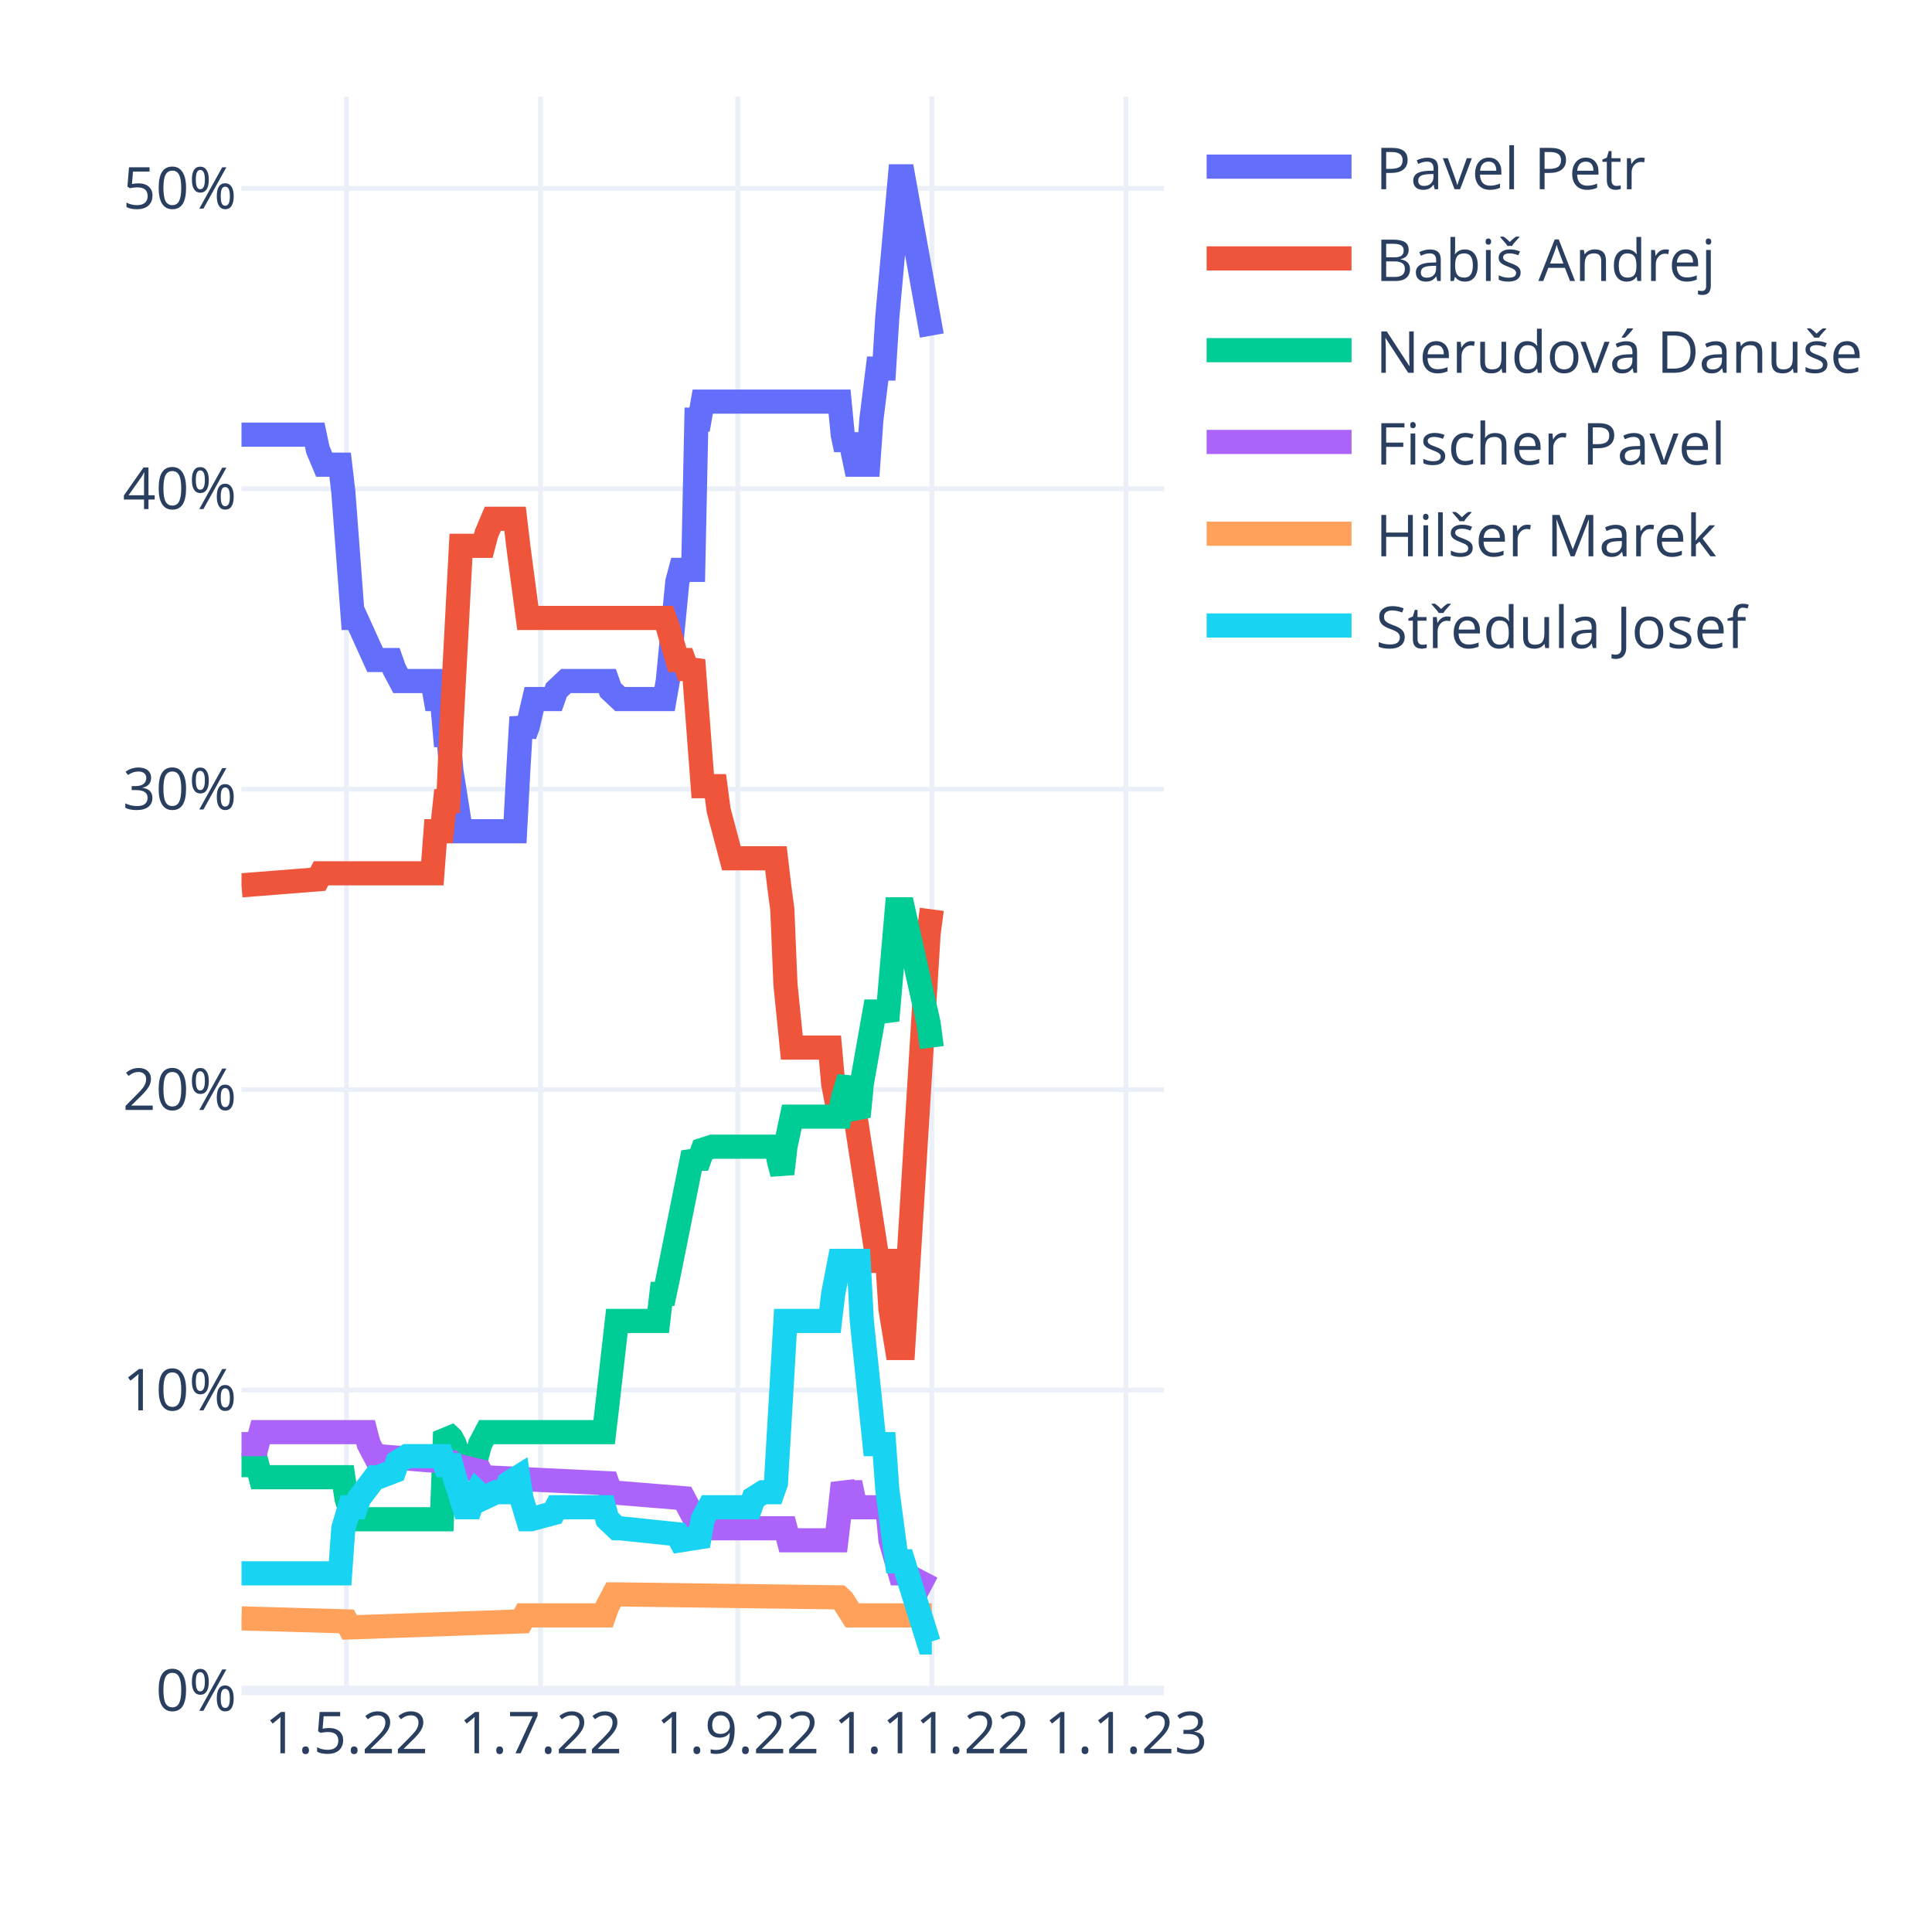
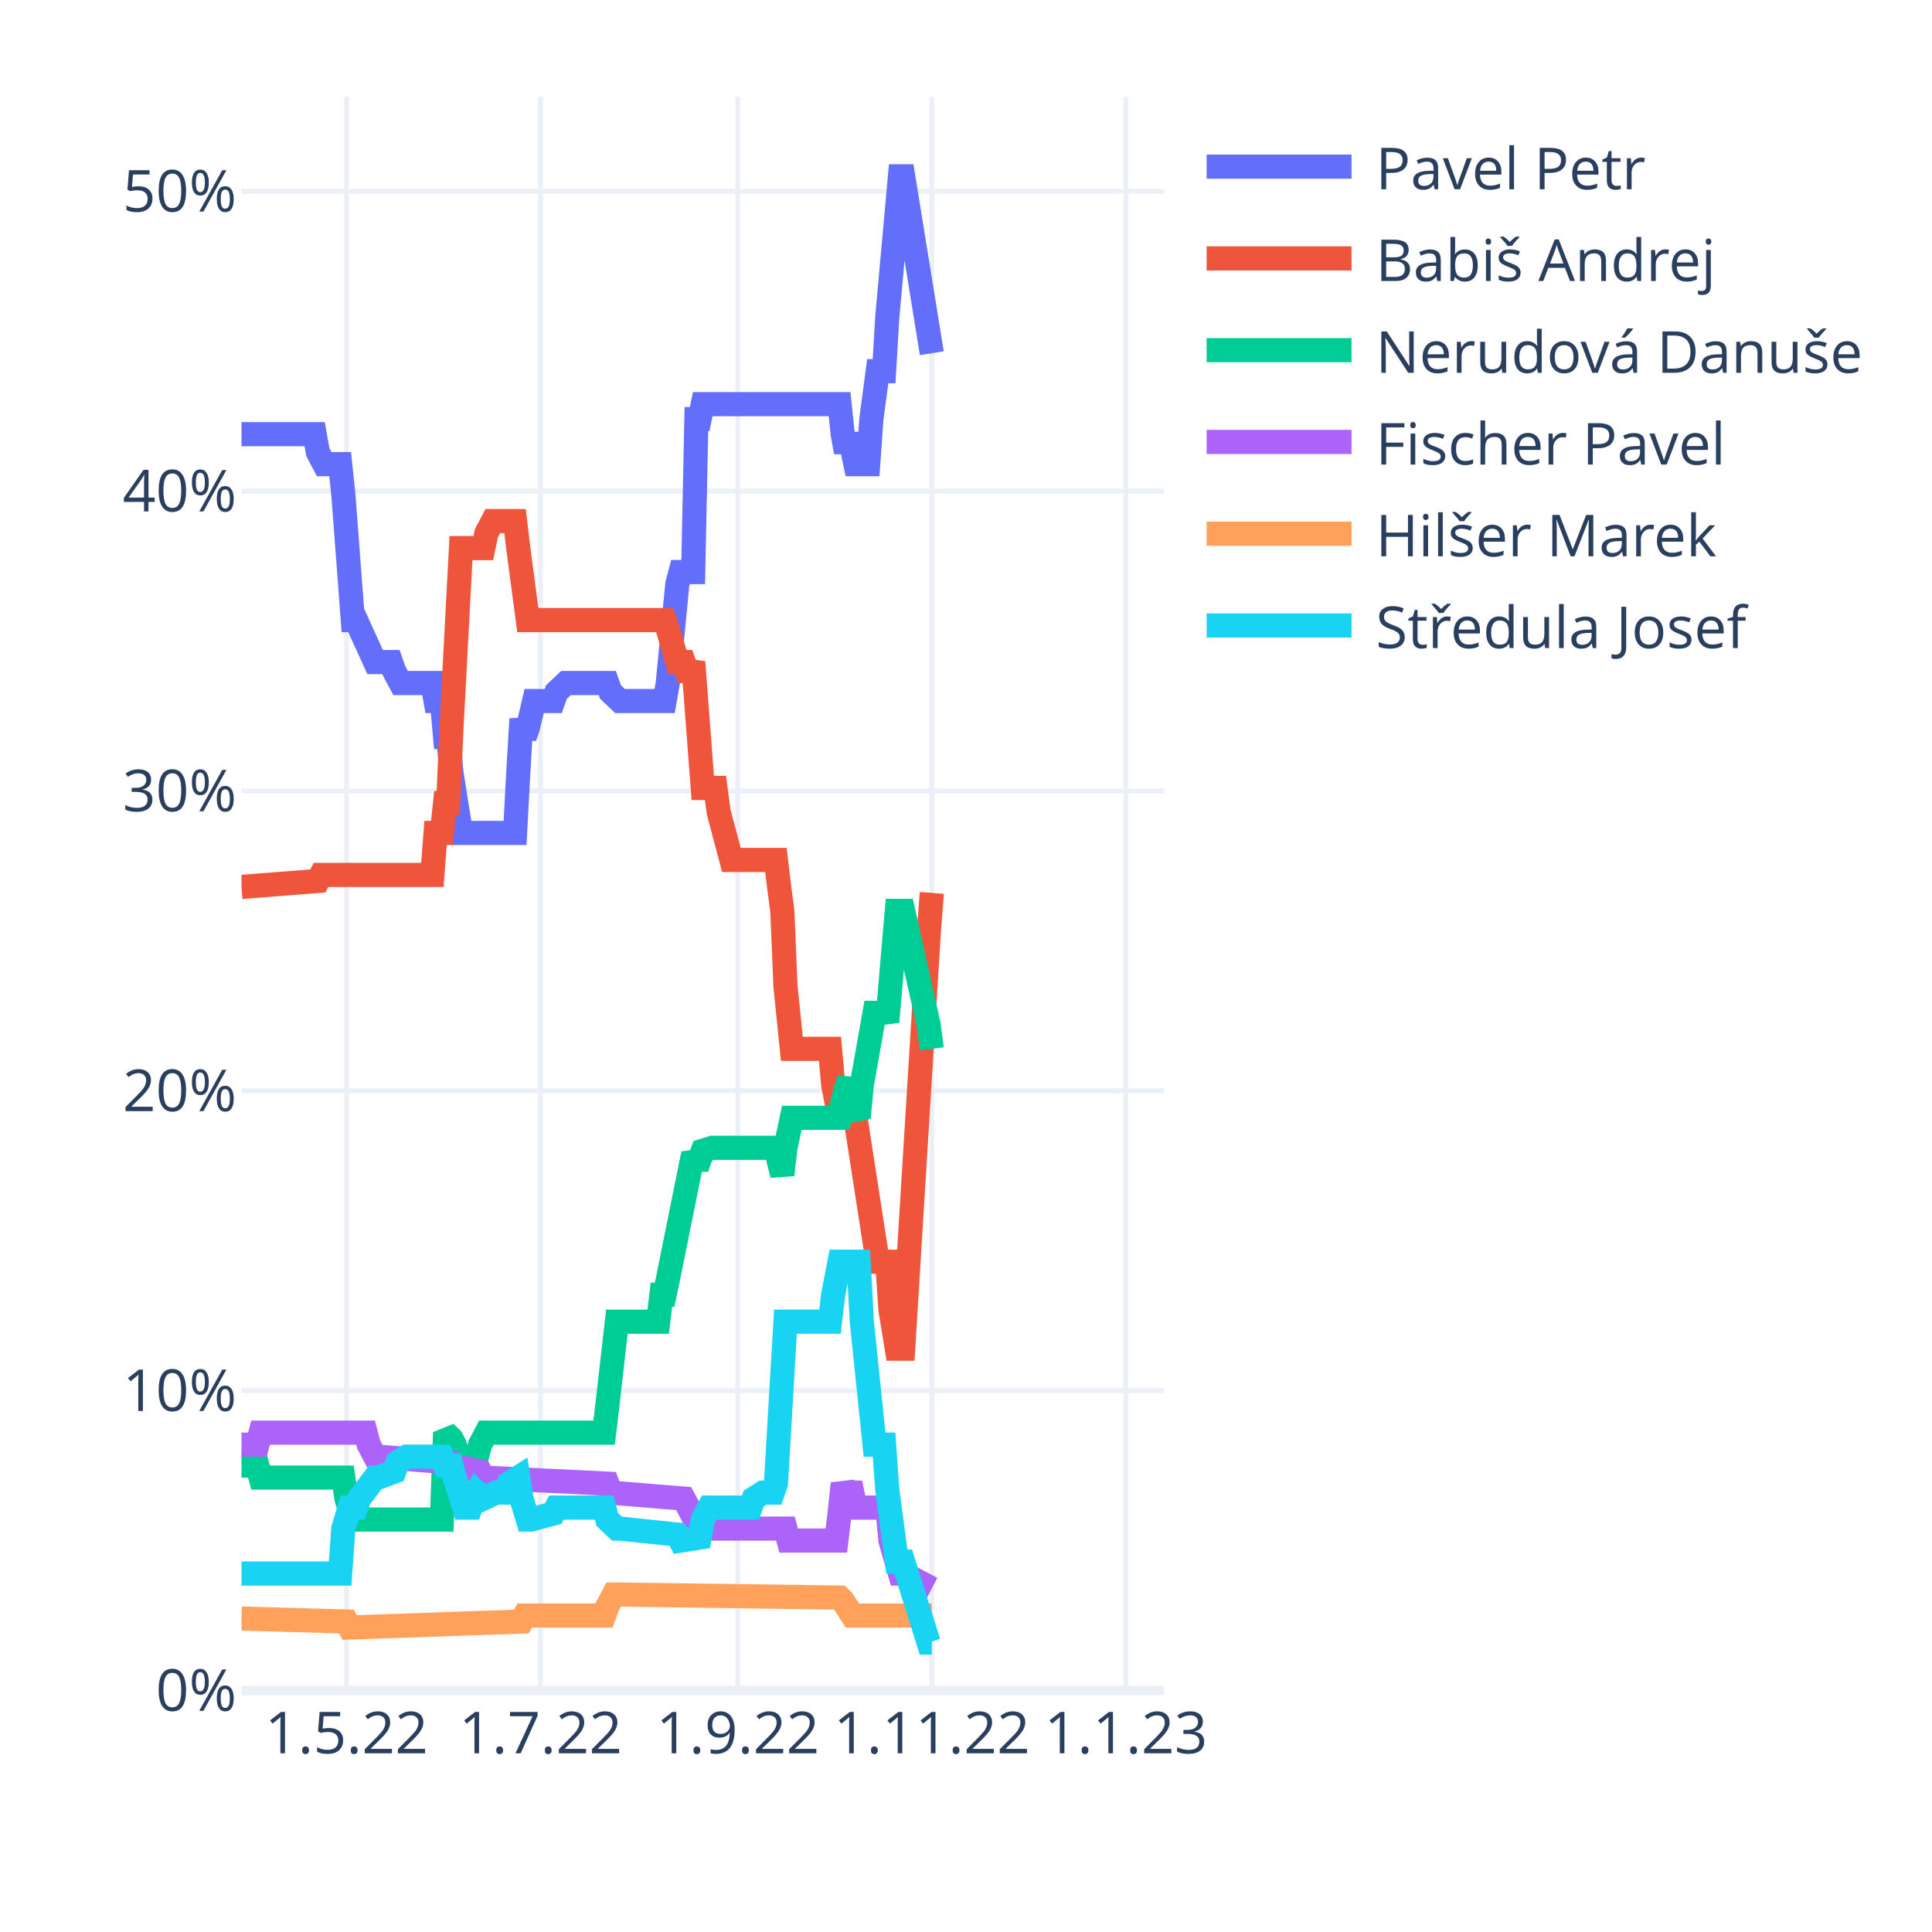
<svg xmlns="http://www.w3.org/2000/svg" class="main-svg" width="400" height="400" style="" viewBox="0 0 400 400">
  <rect x="0" y="0" width="400" height="400" style="fill: rgb(255, 255, 255); fill-opacity: 1;" />
-   <defs id="defs-9c7988">
+   <defs id="defs-c1a92a">
    <g class="clips">
-       <clipPath id="clip9c7988xyplot" class="plotclip">
+       <clipPath id="clipc1a92axyplot" class="plotclip">
        <rect width="191" height="330" />
      </clipPath>
-       <clipPath class="axesclip" id="clip9c7988x">
+       <clipPath class="axesclip" id="clipc1a92ax">
        <rect x="50" y="0" width="191" height="400" />
      </clipPath>
-       <clipPath class="axesclip" id="clip9c7988y">
+       <clipPath class="axesclip" id="clipc1a92ay">
        <rect x="0" y="20" width="400" height="330" />
      </clipPath>
-       <clipPath class="axesclip" id="clip9c7988xy">
+       <clipPath class="axesclip" id="clipc1a92axy">
        <rect x="50" y="20" width="191" height="330" />
      </clipPath>
    </g>
    <g class="gradients" />
    <g class="patterns" />
  </defs>
  <g class="bglayer" />
  <g class="layer-below">
    <g class="imagelayer" />
    <g class="shapelayer" />
  </g>
  <g class="cartesianlayer">
    <g class="subplot xy">
      <g class="layer-subplot">
        <g class="shapelayer" />
        <g class="imagelayer" />
      </g>
      <g class="minor-gridlayer">
        <g class="x" />
        <g class="y" />
      </g>
      <g class="gridlayer">
        <g class="x">
          <path class="xgrid crisp" transform="translate(71.73,0)" d="M0,20v330" style="stroke: rgb(235, 240, 248); stroke-opacity: 1; stroke-width: 1px;" />
          <path class="xgrid crisp" transform="translate(111.91,0)" d="M0,20v330" style="stroke: rgb(235, 240, 248); stroke-opacity: 1; stroke-width: 1px;" />
          <path class="xgrid crisp" transform="translate(152.74,0)" d="M0,20v330" style="stroke: rgb(235, 240, 248); stroke-opacity: 1; stroke-width: 1px;" />
          <path class="xgrid crisp" transform="translate(192.92,0)" d="M0,20v330" style="stroke: rgb(235, 240, 248); stroke-opacity: 1; stroke-width: 1px;" />
          <path class="xgrid crisp" transform="translate(233.1,0)" d="M0,20v330" style="stroke: rgb(235, 240, 248); stroke-opacity: 1; stroke-width: 1px;" />
        </g>
        <g class="y">
-           <path class="ygrid crisp" transform="translate(0,287.8)" d="M50,0h191" style="stroke: rgb(235, 240, 248); stroke-opacity: 1; stroke-width: 1px;" />
-           <path class="ygrid crisp" transform="translate(0,225.6)" d="M50,0h191" style="stroke: rgb(235, 240, 248); stroke-opacity: 1; stroke-width: 1px;" />
-           <path class="ygrid crisp" transform="translate(0,163.39)" d="M50,0h191" style="stroke: rgb(235, 240, 248); stroke-opacity: 1; stroke-width: 1px;" />
-           <path class="ygrid crisp" transform="translate(0,101.19)" d="M50,0h191" style="stroke: rgb(235, 240, 248); stroke-opacity: 1; stroke-width: 1px;" />
-           <path class="ygrid crisp" transform="translate(0,38.99)" d="M50,0h191" style="stroke: rgb(235, 240, 248); stroke-opacity: 1; stroke-width: 1px;" />
+           <path class="ygrid crisp" transform="translate(0,287.92)" d="M50,0h191" style="stroke: rgb(235, 240, 248); stroke-opacity: 1; stroke-width: 1px;" />
+           <path class="ygrid crisp" transform="translate(0,225.84)" d="M50,0h191" style="stroke: rgb(235, 240, 248); stroke-opacity: 1; stroke-width: 1px;" />
+           <path class="ygrid crisp" transform="translate(0,163.76)" d="M50,0h191" style="stroke: rgb(235, 240, 248); stroke-opacity: 1; stroke-width: 1px;" />
+           <path class="ygrid crisp" transform="translate(0,101.68)" d="M50,0h191" style="stroke: rgb(235, 240, 248); stroke-opacity: 1; stroke-width: 1px;" />
+           <path class="ygrid crisp" transform="translate(0,39.6)" d="M50,0h191" style="stroke: rgb(235, 240, 248); stroke-opacity: 1; stroke-width: 1px;" />
        </g>
      </g>
      <g class="zerolinelayer">
        <path class="yzl zl crisp" transform="translate(0,350)" d="M50,0h191" style="stroke: rgb(235, 240, 248); stroke-opacity: 1; stroke-width: 2px;" />
      </g>
      <path class="xlines-below" />
      <path class="ylines-below" />
      <g class="overlines-below" />
      <g class="xaxislayer-below" />
      <g class="yaxislayer-below" />
      <g class="overaxes-below" />
-       <g class="plot" transform="translate(50,20)" clip-path="url(#clip9c7988xyplot)">
+       <g class="plot" transform="translate(50,20)" clip-path="url(#clipc1a92axyplot)">
        <g class="scatterlayer mlayer">
-           <g class="trace scatter trace5ed895" style="stroke-miterlimit: 2; opacity: 1;">
-             <g class="fills" />
-             <g class="errorbars" />
-             <g class="lines">
-               <path class="js-line" d="M0,69.99L15.15,69.99L15.81,73.1L17.12,76.21L17.78,76.21L20.42,76.21L21.08,81.81L23.05,107.94L23.71,107.94L27.66,116.65L28.32,116.65L30.96,116.65L31.61,118.51L32.93,121L33.59,121L39.52,121L40.18,124.73L41.49,124.73L42.15,132.2L42.81,132.2L43.47,139.66L45.44,152.1L46.1,152.1L56.64,152.1L57.3,139.66L57.96,128.46L58.62,132.2L59.28,130.33L60.59,124.73L61.25,124.73L64.54,124.73L65.2,122.87L67.18,121L67.84,121L75.74,121L76.4,122.87L78.38,124.73L79.03,124.73L87.6,124.73L88.26,121L90.23,100.47L90.89,97.99L93.52,97.99L94.18,66.88L94.84,66.88L95.5,63.15L123.82,63.15L124.48,69.99L125.14,73.1L125.8,69.99L127.11,76.21L127.77,76.21L129.75,76.21L130.41,66.88L131.72,56.31L132.38,56.31L133.04,56.31L133.7,45.74L136.33,16.5L136.99,16.5L142.92,49.47" style="vector-effect: non-scaling-stroke; fill: none; stroke: rgb(99, 110, 250); stroke-opacity: 1; stroke-width: 5px; opacity: 1;" />
-             </g>
-             <g class="points" />
-             <g class="text" />
-           </g>
-           <g class="trace scatter trace7ff5db" style="stroke-miterlimit: 2; opacity: 1;">
-             <g class="fills" />
-             <g class="errorbars" />
-             <g class="lines">
-               <path class="js-line" d="M0,163.3L15.81,162.05L16.47,160.81L39.52,160.81L40.18,152.1L41.49,152.1L42.15,145.88L42.81,145.88L43.47,130.33L45.44,93.01L46.1,93.01L50.06,93.01L50.71,90.52L52.03,87.41L52.69,87.41L56.64,87.41L57.3,93.01L59.28,107.94L59.93,107.94L87.6,107.94L88.26,109.8L90.23,116.65L90.89,116.65L91.55,116.65L92.21,118.51L92.87,118.51L93.52,116.65L95.5,142.77L96.16,142.77L98.13,142.77L98.79,147.75L101.43,157.7L102.09,157.7L110.65,157.7L111.31,163.3L111.97,168.27L112.62,183.82L113.94,196.89L114.6,196.89L121.84,196.89L122.5,204.35L123.82,211.19L124.48,209.33L126.46,211.19L127.11,211.19L131.72,241.05L132.38,241.05L133.7,241.05L134.36,251L135.68,259.09L136.33,259.09L136.99,259.09L142.26,173.25L142.92,168.27" style="vector-effect: non-scaling-stroke; fill: none; stroke: rgb(239, 85, 59); stroke-opacity: 1; stroke-width: 5px; opacity: 1;" />
-             </g>
-             <g class="points" />
-             <g class="text" />
-           </g>
-           <g class="trace scatter trace8986e2" style="stroke-miterlimit: 2; opacity: 1;">
-             <g class="fills" />
-             <g class="errorbars" />
-             <g class="lines">
-               <path class="js-line" d="M0,283.35L3.29,283.35L3.95,285.84L21.08,285.84L21.73,290.19L23.05,294.54L23.71,294.54L41.49,294.54L42.15,276.51L43.47,277.75L44.13,278.99L45.44,283.35L46.1,281.48L48.74,281.48L49.4,278.99L50.71,276.51L51.37,276.51L75.08,276.51L75.74,270.91L77.72,253.49L78.38,253.49L86.28,253.49L86.94,247.89L87.6,247.89L88.26,244.78L93.52,218.66L94.18,219.9L94.84,219.9L95.5,218.04L97.48,217.41L98.13,217.41L110.65,217.41L111.31,220.52L111.97,223.01L112.62,217.41L113.94,211.19L114.6,211.19L123.82,211.19L124.48,207.46L125.8,203.11L126.46,208.71L127.77,211.19L128.43,204.35L130.41,193.15L131.07,189.42L133.04,189.42L133.7,191.29L135.68,168.27L136.33,168.27L136.99,168.27L142.26,191.91L142.92,196.89" style="vector-effect: non-scaling-stroke; fill: none; stroke: rgb(0, 204, 150); stroke-opacity: 1; stroke-width: 5px; opacity: 1;" />
-             </g>
-             <g class="points" />
-             <g class="text" />
-           </g>
-           <g class="trace scatter traceef5b39" style="stroke-miterlimit: 2; opacity: 1;">
-             <g class="fills" />
-             <g class="errorbars" />
-             <g class="lines">
-               <path class="js-line" d="M0,278.99L3.29,278.99L3.95,276.51L25.69,276.51L26.34,278.99L27.66,281.48L28.32,281.48L43.47,282.73L44.13,283.35L49.4,284.59L50.06,285.84L75.74,287.08L76.4,288.95L91.55,290.19L92.21,291.43L94.84,296.41L95.5,296.41L112.62,296.41L113.28,298.9L123.16,298.9L123.82,293.3L124.48,287.08L125.14,288.95L125.8,288.95L126.46,288.95L127.11,292.06L133.7,292.06L134.36,298.9L136.33,305.74L136.99,305.74L142.92,308.85" style="vector-effect: non-scaling-stroke; fill: none; stroke: rgb(171, 99, 250); stroke-opacity: 1; stroke-width: 5px; opacity: 1;" />
-             </g>
-             <g class="points" />
-             <g class="text" />
-           </g>
-           <g class="trace scatter trace520b57" style="stroke-miterlimit: 2; opacity: 1;">
-             <g class="fills" />
-             <g class="errorbars" />
-             <g class="lines">
-               <path class="js-line" d="M0,315.07L21.73,315.69L22.39,316.94L57.96,315.69L58.62,314.45L75.08,314.45L75.74,312.58L77.06,310.1L77.72,310.1L123.82,310.72L124.48,311.34L126.46,314.45L127.11,314.45L142.92,314.45" style="vector-effect: non-scaling-stroke; fill: none; stroke: rgb(255, 161, 90); stroke-opacity: 1; stroke-width: 5px; opacity: 1;" />
-             </g>
-             <g class="points" />
-             <g class="text" />
-           </g>
-           <g class="trace scatter tracecc8020" style="stroke-miterlimit: 2; opacity: 1;">
-             <g class="fills" />
-             <g class="errorbars" />
-             <g class="lines">
-               <path class="js-line" d="M0,305.74L20.42,305.74L21.08,296.41L22.39,292.06L23.05,292.06L23.71,292.06L24.37,290.19L27.66,285.84L28.32,285.84L31.61,284.59L32.27,282.73L34.25,281.48L34.91,281.48L41.49,281.48L42.15,283.35L43.47,283.35L44.13,285.84L46.1,292.06L46.76,292.06L47.42,292.06L48.08,290.19L48.74,288.95L49.4,289.57L50.06,290.19L52.69,288.95L53.35,288.95L54.67,288.95L55.32,287.08L57.3,285.84L57.96,290.19L59.28,294.54L59.93,294.54L64.54,293.3L65.2,292.06L75.08,292.06L75.74,294.54L77.72,296.41L78.38,296.41L90.23,297.65L90.89,298.9L94.84,298.28L95.5,294.54L96.82,292.06L97.48,292.06L105.38,292.06L106.04,290.19L108.01,288.95L108.67,288.95L109.99,288.95L110.65,287.08L112.62,253.49L113.28,253.49L121.84,253.49L122.5,247.89L123.82,241.05L124.48,241.05L127.77,241.05L128.43,253.49L131.07,278.99L131.72,278.99L133.04,278.99L133.7,288.32L135.68,303.25L136.33,303.25L136.99,303.25L142.26,320.05L142.92,320.05" style="vector-effect: non-scaling-stroke; fill: none; stroke: rgb(25, 211, 243); stroke-opacity: 1; stroke-width: 5px; opacity: 1;" />
+           <g class="trace scatter trace3179ce" style="stroke-miterlimit: 2; opacity: 1;">
+             <g class="fills" />
+             <g class="errorbars" />
+             <g class="lines">
+               <path class="js-line" d="M0,69.89L15.15,69.89L15.81,73.61L17.12,76.1L17.78,76.1L20.42,76.1L21.08,82.3L23.05,108.38L23.71,108.38L27.66,117.07L28.32,117.07L30.96,117.07L31.61,118.93L32.93,121.41L33.59,121.41L39.52,121.41L40.18,125.14L41.49,125.14L42.15,132.59L42.81,132.59L43.47,140.04L45.44,152.45L46.1,152.45L56.64,152.45L57.3,140.04L57.96,128.86L58.62,132.59L59.28,130.73L60.59,125.14L61.25,125.14L64.54,125.14L65.2,123.28L67.18,121.41L67.84,121.41L75.74,121.41L76.4,123.28L78.38,125.14L79.03,125.14L87.6,125.14L88.26,121.41L90.23,100.93L90.89,98.44L93.52,98.44L94.18,66.78L94.84,66.78L95.5,63.68L123.82,63.68L124.48,69.89L125.14,73.61L125.8,69.89L127.11,76.1L127.77,76.1L129.75,76.1L130.41,66.78L131.72,56.85L132.38,56.85L133.04,56.85L133.7,45.68L136.33,16.5L136.99,16.5L142.92,53.13" style="vector-effect: non-scaling-stroke; fill: none; stroke: rgb(99, 110, 250); stroke-opacity: 1; stroke-width: 5px; opacity: 1;" />
+             </g>
+             <g class="points" />
+             <g class="text" />
+           </g>
+           <g class="trace scatter trace0b098a" style="stroke-miterlimit: 2; opacity: 1;">
+             <g class="fills" />
+             <g class="errorbars" />
+             <g class="lines">
+               <path class="js-line" d="M0,163.63L15.81,162.39L16.47,161.14L39.52,161.14L40.18,152.45L41.49,152.45L42.15,146.25L42.81,146.25L43.47,130.73L45.44,93.48L46.1,93.48L50.06,93.48L50.71,90.37L52.03,87.89L52.69,87.89L56.64,87.89L57.3,93.48L59.28,108.38L59.93,108.38L87.6,108.38L88.26,110.24L90.23,117.07L90.89,117.07L91.55,117.07L92.21,118.93L92.87,118.93L93.52,117.07L95.5,143.14L96.16,143.14L98.13,143.14L98.79,148.11L101.43,158.04L102.09,158.04L110.65,158.04L111.31,163.63L111.97,168.59L112.62,184.11L113.94,197.15L114.6,197.15L121.84,197.15L122.5,204.6L123.82,211.43L124.48,209.57L126.46,211.43L127.11,211.43L131.72,241.23L132.38,241.23L133.7,241.23L134.36,251.16L135.68,259.23L136.33,259.23L136.99,259.23L142.26,173.56L142.92,164.87" style="vector-effect: non-scaling-stroke; fill: none; stroke: rgb(239, 85, 59); stroke-opacity: 1; stroke-width: 5px; opacity: 1;" />
+             </g>
+             <g class="points" />
+             <g class="text" />
+           </g>
+           <g class="trace scatter trace304cc6" style="stroke-miterlimit: 2; opacity: 1;">
+             <g class="fills" />
+             <g class="errorbars" />
+             <g class="lines">
+               <path class="js-line" d="M0,283.44L3.29,283.44L3.95,285.92L21.08,285.92L21.73,290.27L23.05,294.61L23.71,294.61L41.49,294.61L42.15,276.61L43.47,277.85L44.13,279.1L45.44,283.44L46.1,281.58L48.74,281.58L49.4,279.1L50.71,276.61L51.37,276.61L75.08,276.61L75.74,271.02L77.72,253.64L78.38,253.64L86.28,253.64L86.94,248.06L87.6,248.06L88.26,244.95L93.52,218.88L94.18,220.12L94.84,220.12L95.5,218.26L97.48,217.64L98.13,217.64L110.65,217.64L111.31,220.74L111.97,223.22L112.62,217.64L113.94,211.43L114.6,211.43L123.82,211.43L124.48,207.7L125.8,203.36L126.46,208.95L127.77,211.43L128.43,204.6L130.41,193.43L131.07,189.7L133.04,189.7L133.7,191.56L135.68,168.59L136.33,168.59L136.99,168.59L142.26,192.18L142.92,197.15" style="vector-effect: non-scaling-stroke; fill: none; stroke: rgb(0, 204, 150); stroke-opacity: 1; stroke-width: 5px; opacity: 1;" />
+             </g>
+             <g class="points" />
+             <g class="text" />
+           </g>
+           <g class="trace scatter traced4b91d" style="stroke-miterlimit: 2; opacity: 1;">
+             <g class="fills" />
+             <g class="errorbars" />
+             <g class="lines">
+               <path class="js-line" d="M0,279.1L3.29,279.1L3.95,276.61L25.69,276.61L26.34,279.1L27.66,281.58L28.32,281.58L43.47,282.82L44.13,283.44L49.4,284.68L50.06,285.92L75.74,287.17L76.4,289.03L91.55,290.27L92.21,291.51L94.84,296.48L95.5,296.48L112.62,296.48L113.28,298.96L123.16,298.96L123.82,293.37L124.48,287.17L125.14,289.03L125.8,289.03L126.46,289.03L127.11,292.13L133.7,292.13L134.36,298.96L136.33,305.79L136.99,305.79L142.92,308.89" style="vector-effect: non-scaling-stroke; fill: none; stroke: rgb(171, 99, 250); stroke-opacity: 1; stroke-width: 5px; opacity: 1;" />
+             </g>
+             <g class="points" />
+             <g class="text" />
+           </g>
+           <g class="trace scatter trace351b48" style="stroke-miterlimit: 2; opacity: 1;">
+             <g class="fills" />
+             <g class="errorbars" />
+             <g class="lines">
+               <path class="js-line" d="M0,315.1L21.73,315.72L22.39,316.96L57.96,315.72L58.62,314.48L75.08,314.48L75.74,312.62L77.06,310.13L77.72,310.13L123.82,310.76L124.48,311.38L126.46,314.48L127.11,314.48L142.92,314.48" style="vector-effect: non-scaling-stroke; fill: none; stroke: rgb(255, 161, 90); stroke-opacity: 1; stroke-width: 5px; opacity: 1;" />
+             </g>
+             <g class="points" />
+             <g class="text" />
+           </g>
+           <g class="trace scatter trace19cf77" style="stroke-miterlimit: 2; opacity: 1;">
+             <g class="fills" />
+             <g class="errorbars" />
+             <g class="lines">
+               <path class="js-line" d="M0,305.79L20.42,305.79L21.08,296.48L22.39,292.13L23.05,292.13L23.71,292.13L24.37,290.27L27.66,285.92L28.32,285.92L31.61,284.68L32.27,282.82L34.25,281.58L34.91,281.58L41.49,281.58L42.15,283.44L43.47,283.44L44.13,285.92L46.1,292.13L46.76,292.13L47.42,292.13L48.08,290.27L48.74,289.03L49.4,289.65L50.06,290.27L52.69,289.03L53.35,289.03L54.67,289.03L55.32,287.17L57.3,285.92L57.96,290.27L59.28,294.61L59.93,294.61L64.54,293.37L65.2,292.13L75.08,292.13L75.74,294.61L77.72,296.48L78.38,296.48L90.23,297.72L90.89,298.96L94.84,298.34L95.5,294.61L96.82,292.13L97.48,292.13L105.38,292.13L106.04,290.27L108.01,289.03L108.67,289.03L109.99,289.03L110.65,287.17L112.62,253.64L113.28,253.64L121.84,253.64L122.5,248.06L123.82,241.23L124.48,241.23L127.77,241.23L128.43,253.64L131.07,279.1L131.72,279.1L133.04,279.1L133.7,288.41L135.68,303.31L136.33,303.31L136.99,303.31L142.26,320.07L142.92,320.07" style="vector-effect: non-scaling-stroke; fill: none; stroke: rgb(25, 211, 243); stroke-opacity: 1; stroke-width: 5px; opacity: 1;" />
            </g>
            <g class="points" />
            <g class="text" />
          </g>
        </g>
      </g>
      <g class="overplot" />
      <path class="xlines-above crisp" d="M0,0" style="fill: none;" />
      <path class="ylines-above crisp" d="M0,0" style="fill: none;" />
      <g class="overlines-above" />
      <g class="xaxislayer-above">
        <g class="xtick">
          <text text-anchor="middle" x="0" y="363" transform="translate(71.73,0)" style="font-family: 'Open Sans', verdana, arial, sans-serif; font-size: 12px; fill: rgb(42, 63, 95); fill-opacity: 1; white-space: pre; opacity: 1;">1.5.22</text>
        </g>
        <g class="xtick">
          <text text-anchor="middle" x="0" y="363" style="font-family: 'Open Sans', verdana, arial, sans-serif; font-size: 12px; fill: rgb(42, 63, 95); fill-opacity: 1; white-space: pre; opacity: 1;" transform="translate(111.91,0)">1.7.22</text>
        </g>
        <g class="xtick">
          <text text-anchor="middle" x="0" y="363" style="font-family: 'Open Sans', verdana, arial, sans-serif; font-size: 12px; fill: rgb(42, 63, 95); fill-opacity: 1; white-space: pre; opacity: 1;" transform="translate(152.74,0)">1.9.22</text>
        </g>
        <g class="xtick">
          <text text-anchor="middle" x="0" y="363" style="font-family: 'Open Sans', verdana, arial, sans-serif; font-size: 12px; fill: rgb(42, 63, 95); fill-opacity: 1; white-space: pre; opacity: 1;" transform="translate(192.92,0)">1.11.22</text>
        </g>
        <g class="xtick">
          <text text-anchor="middle" x="0" y="363" style="font-family: 'Open Sans', verdana, arial, sans-serif; font-size: 12px; fill: rgb(42, 63, 95); fill-opacity: 1; white-space: pre; opacity: 1;" transform="translate(233.1,0)">1.1.23</text>
        </g>
      </g>
      <g class="yaxislayer-above">
        <g class="ytick">
          <text text-anchor="end" x="49" y="4.2" transform="translate(0,350)" style="font-family: 'Open Sans', verdana, arial, sans-serif; font-size: 12px; fill: rgb(42, 63, 95); fill-opacity: 1; white-space: pre; opacity: 1;">0%</text>
        </g>
        <g class="ytick">
-           <text text-anchor="end" x="49" y="4.2" style="font-family: 'Open Sans', verdana, arial, sans-serif; font-size: 12px; fill: rgb(42, 63, 95); fill-opacity: 1; white-space: pre; opacity: 1;" transform="translate(0,287.8)">10%</text>
-         </g>
-         <g class="ytick">
-           <text text-anchor="end" x="49" y="4.2" style="font-family: 'Open Sans', verdana, arial, sans-serif; font-size: 12px; fill: rgb(42, 63, 95); fill-opacity: 1; white-space: pre; opacity: 1;" transform="translate(0,225.6)">20%</text>
-         </g>
-         <g class="ytick">
-           <text text-anchor="end" x="49" y="4.2" style="font-family: 'Open Sans', verdana, arial, sans-serif; font-size: 12px; fill: rgb(42, 63, 95); fill-opacity: 1; white-space: pre; opacity: 1;" transform="translate(0,163.39)">30%</text>
-         </g>
-         <g class="ytick">
-           <text text-anchor="end" x="49" y="4.2" style="font-family: 'Open Sans', verdana, arial, sans-serif; font-size: 12px; fill: rgb(42, 63, 95); fill-opacity: 1; white-space: pre; opacity: 1;" transform="translate(0,101.19)">40%</text>
-         </g>
-         <g class="ytick">
-           <text text-anchor="end" x="49" y="4.2" style="font-family: 'Open Sans', verdana, arial, sans-serif; font-size: 12px; fill: rgb(42, 63, 95); fill-opacity: 1; white-space: pre; opacity: 1;" transform="translate(0,38.99)">50%</text>
+           <text text-anchor="end" x="49" y="4.2" style="font-family: 'Open Sans', verdana, arial, sans-serif; font-size: 12px; fill: rgb(42, 63, 95); fill-opacity: 1; white-space: pre; opacity: 1;" transform="translate(0,287.92)">10%</text>
+         </g>
+         <g class="ytick">
+           <text text-anchor="end" x="49" y="4.2" style="font-family: 'Open Sans', verdana, arial, sans-serif; font-size: 12px; fill: rgb(42, 63, 95); fill-opacity: 1; white-space: pre; opacity: 1;" transform="translate(0,225.84)">20%</text>
+         </g>
+         <g class="ytick">
+           <text text-anchor="end" x="49" y="4.2" style="font-family: 'Open Sans', verdana, arial, sans-serif; font-size: 12px; fill: rgb(42, 63, 95); fill-opacity: 1; white-space: pre; opacity: 1;" transform="translate(0,163.76)">30%</text>
+         </g>
+         <g class="ytick">
+           <text text-anchor="end" x="49" y="4.2" style="font-family: 'Open Sans', verdana, arial, sans-serif; font-size: 12px; fill: rgb(42, 63, 95); fill-opacity: 1; white-space: pre; opacity: 1;" transform="translate(0,101.68)">40%</text>
+         </g>
+         <g class="ytick">
+           <text text-anchor="end" x="49" y="4.2" style="font-family: 'Open Sans', verdana, arial, sans-serif; font-size: 12px; fill: rgb(42, 63, 95); fill-opacity: 1; white-space: pre; opacity: 1;" transform="translate(0,39.6)">50%</text>
        </g>
      </g>
      <g class="overaxes-above" />
    </g>
  </g>
  <g class="polarlayer" />
  <g class="smithlayer" />
  <g class="ternarylayer" />
  <g class="geolayer" />
  <g class="funnelarealayer" />
  <g class="pielayer" />
  <g class="iciclelayer" />
  <g class="treemaplayer" />
  <g class="sunburstlayer" />
  <g class="glimages" />
-   <defs id="topdefs-9c7988">
+   <defs id="topdefs-c1a92a">
    <g class="clips" />
-     <clipPath id="legend9c7988">
+     <clipPath id="legendc1a92a">
      <rect width="143" height="124" x="0" y="0" />
    </clipPath>
  </defs>
  <g class="layer-above">
    <g class="imagelayer" />
    <g class="shapelayer" />
  </g>
  <g class="infolayer">
    <g class="legend" pointer-events="all" transform="translate(244.82,20)">
      <rect class="bg" shape-rendering="crispEdges" width="143" height="124" x="0" y="0" style="stroke: rgb(68, 68, 68); stroke-opacity: 1; fill: rgb(255, 255, 255); fill-opacity: 1; stroke-width: 0px;" />
-       <g class="scrollbox" transform="" clip-path="url(#legend9c7988)">
+       <g class="scrollbox" transform="" clip-path="url(#legendc1a92a)">
        <g class="groups">
          <g class="traces" transform="translate(0,14.5)" style="opacity: 1;">
            <text class="legendtext" text-anchor="start" x="40" y="4.68" style="font-family: 'Open Sans', verdana, arial, sans-serif; font-size: 12px; fill: rgb(42, 63, 95); fill-opacity: 1; white-space: pre;">Pavel Petr</text>
            <g class="layers" style="opacity: 1;">
              <g class="legendfill" />
              <g class="legendlines">
                <path class="js-line" d="M5,0h30" style="fill: none; stroke: rgb(99, 110, 250); stroke-opacity: 1; stroke-width: 5px;" />
              </g>
              <g class="legendsymbols">
                <g class="legendpoints" />
              </g>
            </g>
            <rect class="legendtoggle" x="0" y="-9.5" width="137.062" height="19" style="fill: rgb(0, 0, 0); fill-opacity: 0;" />
          </g>
          <g class="traces" transform="translate(0,33.5)" style="opacity: 1;">
            <text class="legendtext" text-anchor="start" x="40" y="4.68" style="font-family: 'Open Sans', verdana, arial, sans-serif; font-size: 12px; fill: rgb(42, 63, 95); fill-opacity: 1; white-space: pre;">Babiš Andrej</text>
            <g class="layers" style="opacity: 1;">
              <g class="legendfill" />
              <g class="legendlines">
                <path class="js-line" d="M5,0h30" style="fill: none; stroke: rgb(239, 85, 59); stroke-opacity: 1; stroke-width: 5px;" />
              </g>
              <g class="legendsymbols">
                <g class="legendpoints" />
              </g>
            </g>
            <rect class="legendtoggle" x="0" y="-9.5" width="137.062" height="19" style="fill: rgb(0, 0, 0); fill-opacity: 0;" />
          </g>
          <g class="traces" transform="translate(0,52.5)" style="opacity: 1;">
            <text class="legendtext" text-anchor="start" x="40" y="4.68" style="font-family: 'Open Sans', verdana, arial, sans-serif; font-size: 12px; fill: rgb(42, 63, 95); fill-opacity: 1; white-space: pre;">Nerudová Danuše</text>
            <g class="layers" style="opacity: 1;">
              <g class="legendfill" />
              <g class="legendlines">
                <path class="js-line" d="M5,0h30" style="fill: none; stroke: rgb(0, 204, 150); stroke-opacity: 1; stroke-width: 5px;" />
              </g>
              <g class="legendsymbols">
                <g class="legendpoints" />
              </g>
            </g>
            <rect class="legendtoggle" x="0" y="-9.5" width="137.062" height="19" style="fill: rgb(0, 0, 0); fill-opacity: 0;" />
          </g>
          <g class="traces" transform="translate(0,71.5)" style="opacity: 1;">
            <text class="legendtext" text-anchor="start" x="40" y="4.68" style="font-family: 'Open Sans', verdana, arial, sans-serif; font-size: 12px; fill: rgb(42, 63, 95); fill-opacity: 1; white-space: pre;">Fischer Pavel</text>
            <g class="layers" style="opacity: 1;">
              <g class="legendfill" />
              <g class="legendlines">
                <path class="js-line" d="M5,0h30" style="fill: none; stroke: rgb(171, 99, 250); stroke-opacity: 1; stroke-width: 5px;" />
              </g>
              <g class="legendsymbols">
                <g class="legendpoints" />
              </g>
            </g>
            <rect class="legendtoggle" x="0" y="-9.5" width="137.062" height="19" style="fill: rgb(0, 0, 0); fill-opacity: 0;" />
          </g>
          <g class="traces" transform="translate(0,90.5)" style="opacity: 1;">
            <text class="legendtext" text-anchor="start" x="40" y="4.68" style="font-family: 'Open Sans', verdana, arial, sans-serif; font-size: 12px; fill: rgb(42, 63, 95); fill-opacity: 1; white-space: pre;">Hilšer Marek</text>
            <g class="layers" style="opacity: 1;">
              <g class="legendfill" />
              <g class="legendlines">
                <path class="js-line" d="M5,0h30" style="fill: none; stroke: rgb(255, 161, 90); stroke-opacity: 1; stroke-width: 5px;" />
              </g>
              <g class="legendsymbols">
                <g class="legendpoints" />
              </g>
            </g>
            <rect class="legendtoggle" x="0" y="-9.5" width="137.062" height="19" style="fill: rgb(0, 0, 0); fill-opacity: 0;" />
          </g>
          <g class="traces" transform="translate(0,109.5)" style="opacity: 1;">
            <text class="legendtext" text-anchor="start" x="40" y="4.68" style="font-family: 'Open Sans', verdana, arial, sans-serif; font-size: 12px; fill: rgb(42, 63, 95); fill-opacity: 1; white-space: pre;">Středula Josef</text>
            <g class="layers" style="opacity: 1;">
              <g class="legendfill" />
              <g class="legendlines">
                <path class="js-line" d="M5,0h30" style="fill: none; stroke: rgb(25, 211, 243); stroke-opacity: 1; stroke-width: 5px;" />
              </g>
              <g class="legendsymbols">
                <g class="legendpoints" />
              </g>
            </g>
            <rect class="legendtoggle" x="0" y="-9.5" width="137.062" height="19" style="fill: rgb(0, 0, 0); fill-opacity: 0;" />
          </g>
        </g>
      </g>
      <rect class="scrollbar" rx="20" ry="3" width="0" height="0" x="0" y="0" style="fill: rgb(128, 139, 164); fill-opacity: 1;" />
    </g>
    <g class="g-gtitle" />
    <g class="g-xtitle" />
    <g class="g-ytitle" />
  </g>
</svg>
